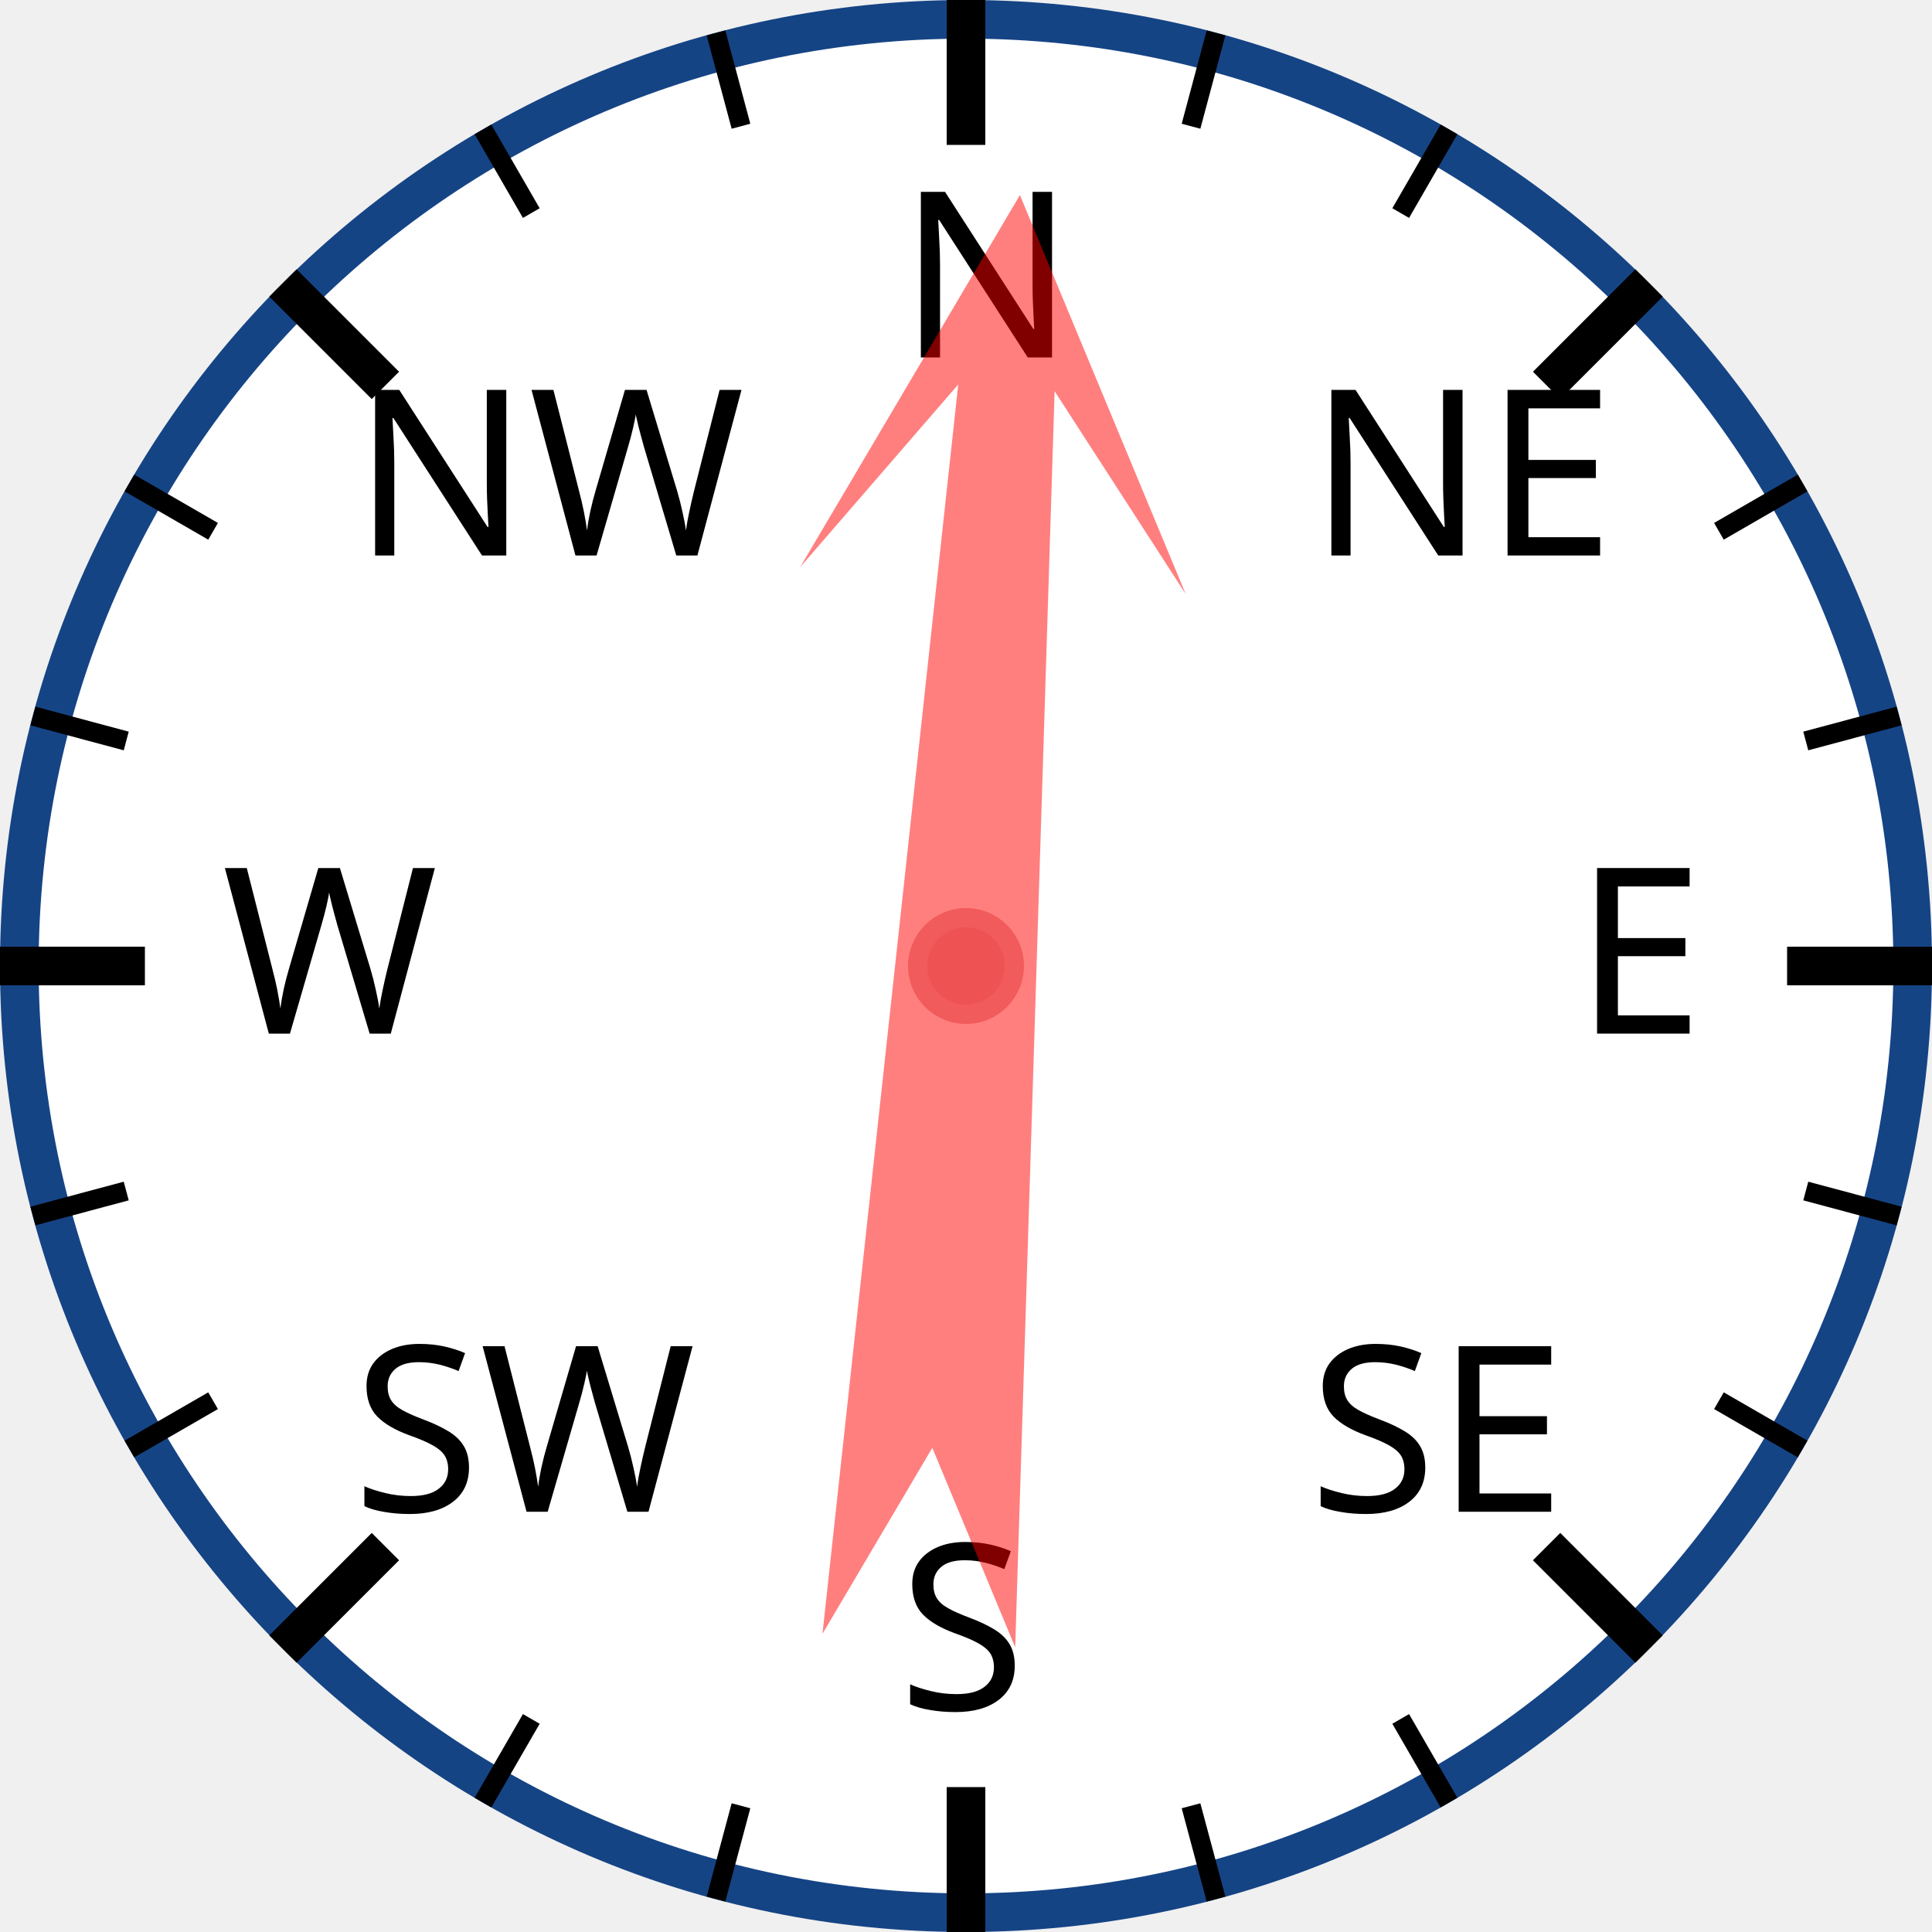
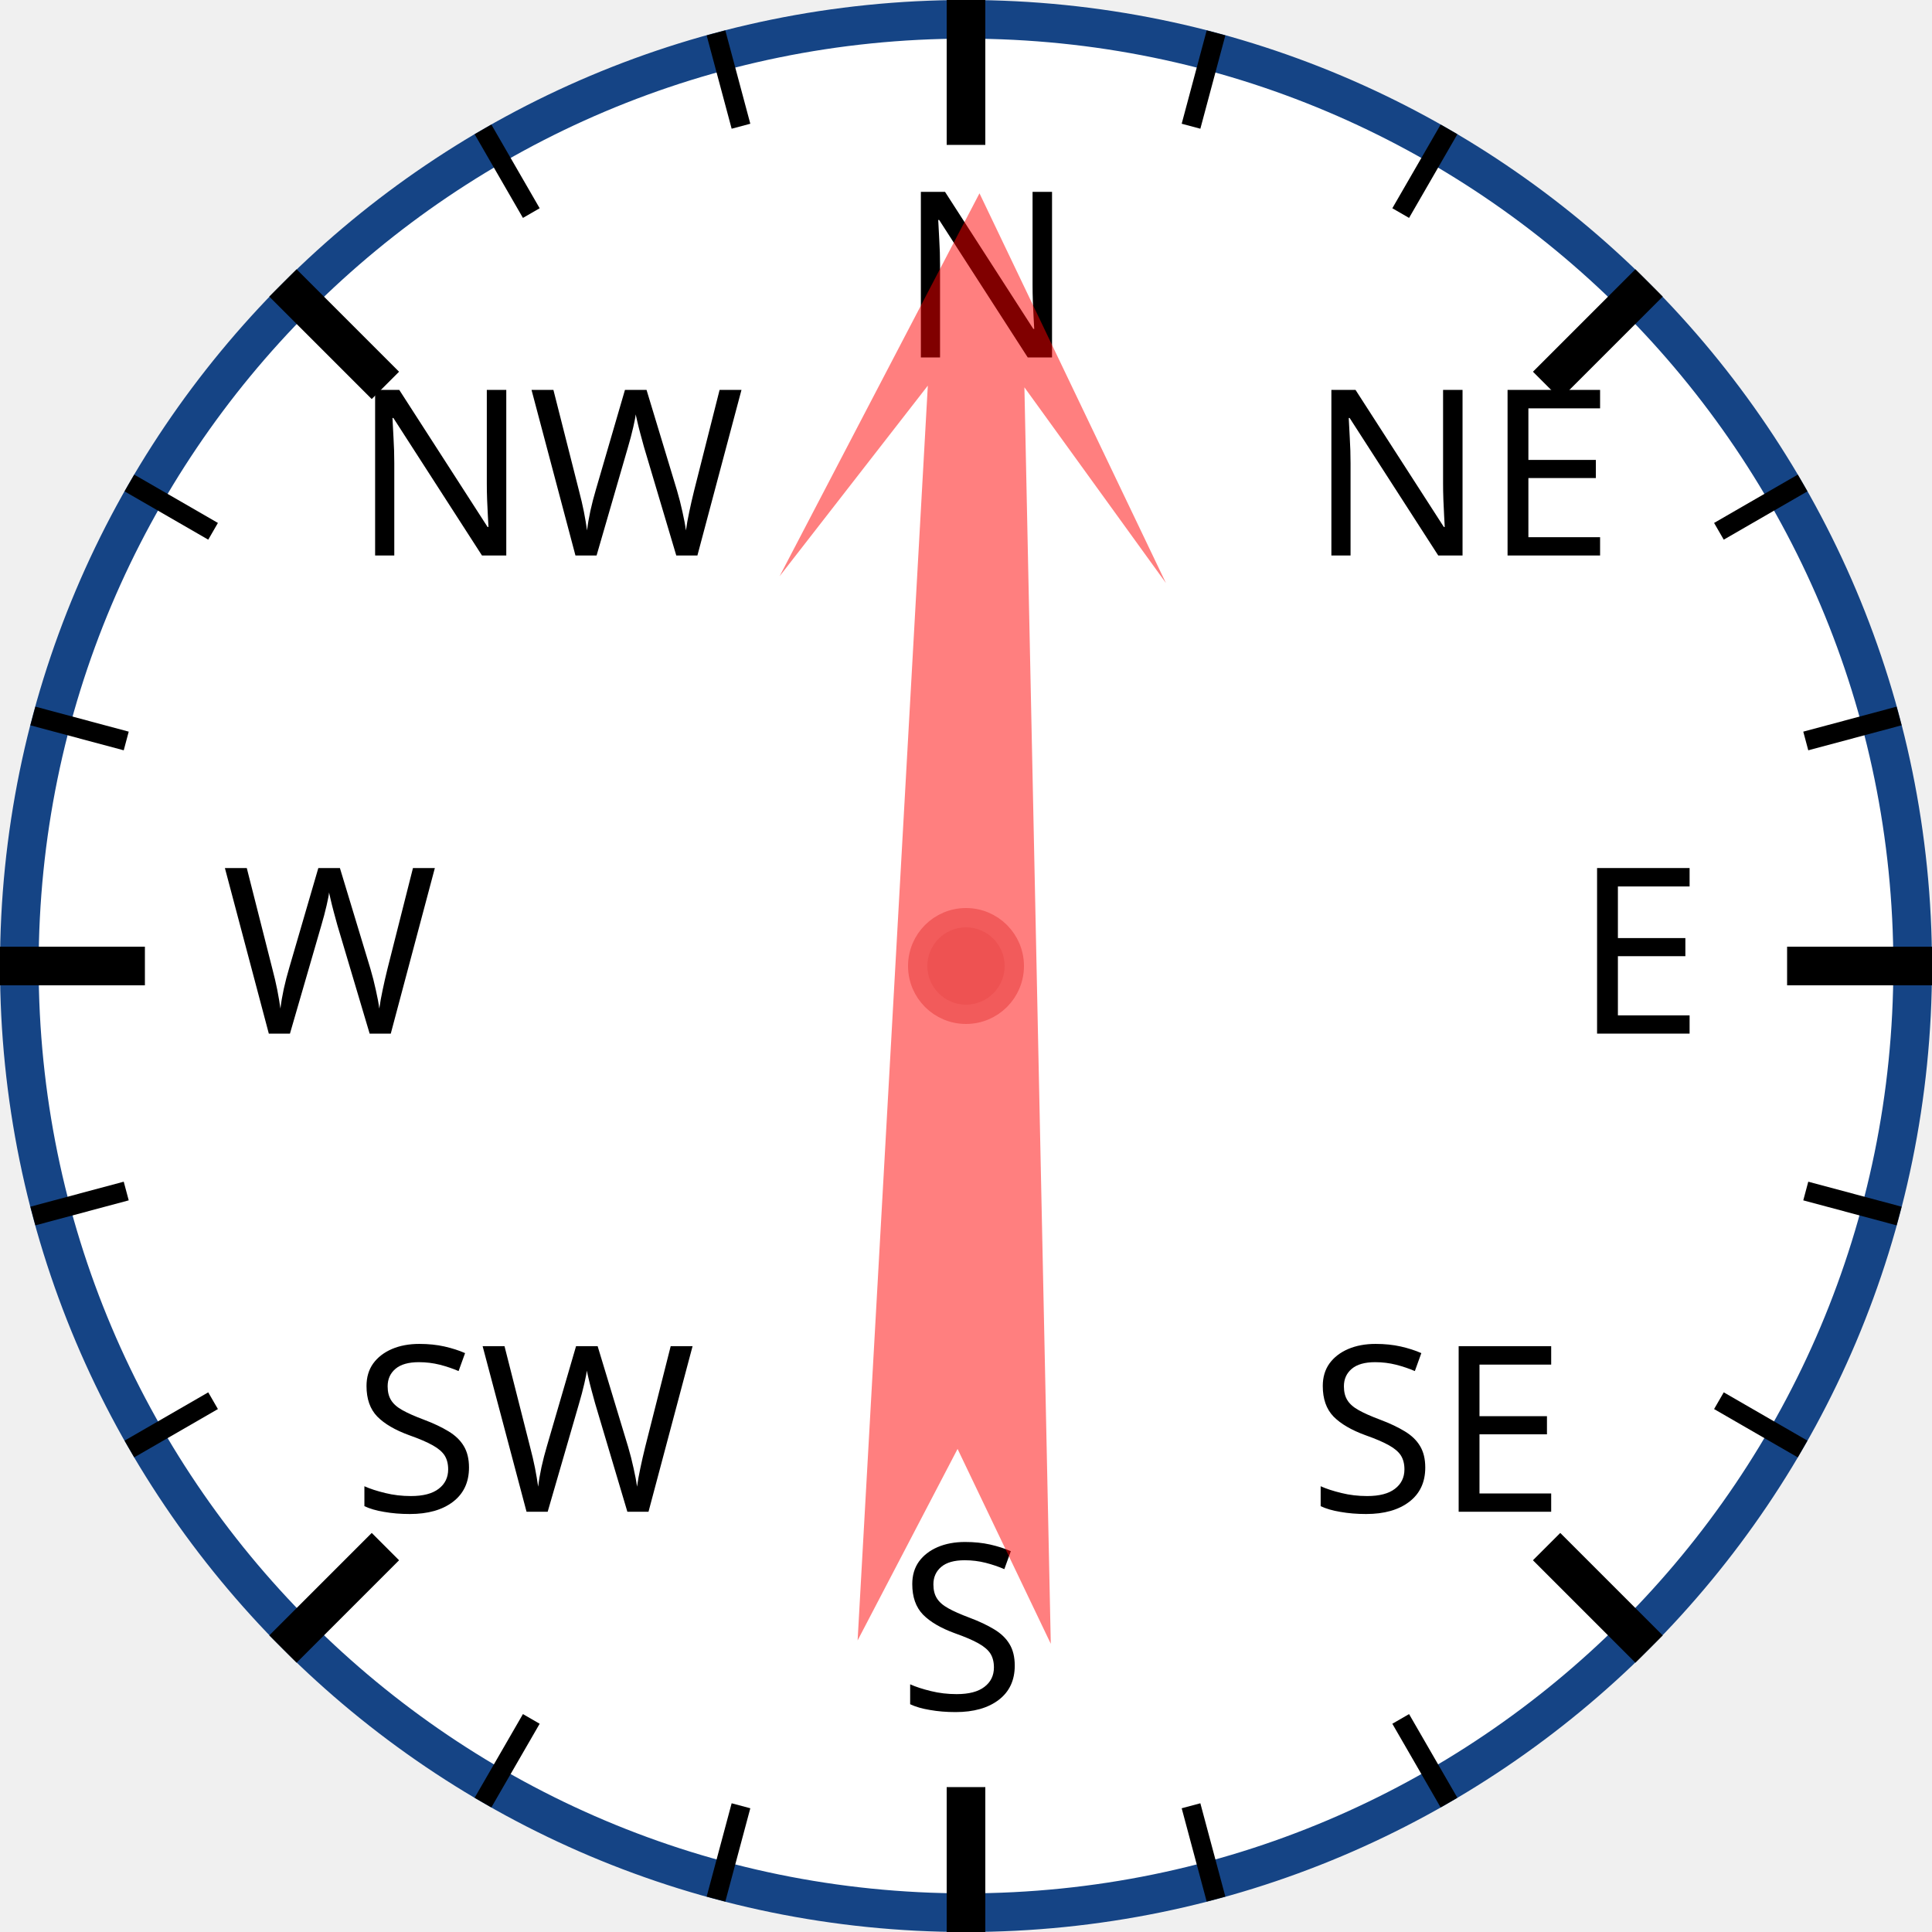
<svg xmlns="http://www.w3.org/2000/svg" width="120px" height="120px" viewBox="0 0 200 200">
  <circle cx="100" cy="100" r="98" style="fill: white; stroke: #154485; stroke-width: 4;" />
  <text x="93.0" y="37.0" style="font-family: sans-serif; font-size: 18pt;">N</text>
  <line x1="100.0" y1="0.0" x2="100.0" y2="15.0" style="stroke: black; stroke-width: 4;" />
  <line x1="74.118" y1="3.407" x2="76.706" y2="13.067" style="stroke: black; stroke-width: 2;" />
  <line x1="50" y1="13.397" x2="55" y2="22.058" style="stroke: black; stroke-width: 2;" />
  <text x="36.503" y="57.503" style="font-family: sans-serif; font-size: 18pt;">NW</text>
  <line x1="29.289" y1="29.289" x2="39.896" y2="39.896" style="stroke: black; stroke-width: 4;" />
  <line x1="13.397" y1="50" x2="22.058" y2="55" style="stroke: black; stroke-width: 2;" />
  <line x1="3.407" y1="74.118" x2="13.067" y2="76.706" style="stroke: black; stroke-width: 2;" />
  <text x="23.0" y="107.0" style="font-family: sans-serif; font-size: 18pt;">W</text>
  <line x1="0.0" y1="100.0" x2="15.0" y2="100.0" style="stroke: black; stroke-width: 4;" />
  <line x1="3.407" y1="125.882" x2="13.067" y2="123.294" style="stroke: black; stroke-width: 2;" />
  <line x1="13.397" y1="150" x2="22.058" y2="145" style="stroke: black; stroke-width: 2;" />
  <text x="36.503" y="156.497" style="font-family: sans-serif; font-size: 18pt;">SW</text>
  <line x1="29.289" y1="170.711" x2="39.896" y2="160.104" style="stroke: black; stroke-width: 4;" />
  <line x1="50" y1="186.603" x2="55" y2="177.942" style="stroke: black; stroke-width: 2;" />
  <line x1="74.118" y1="196.593" x2="76.706" y2="186.933" style="stroke: black; stroke-width: 2;" />
  <text x="93" y="177.0" style="font-family: sans-serif; font-size: 18pt;">S</text>
  <line x1="100" y1="200.0" x2="100" y2="185.0" style="stroke: black; stroke-width: 4;" />
  <line x1="125.882" y1="196.593" x2="123.294" y2="186.933" style="stroke: black; stroke-width: 2;" />
  <line x1="150.0" y1="186.603" x2="145.0" y2="177.942" style="stroke: black; stroke-width: 2;" />
  <text x="135.497" y="156.497" style="font-family: sans-serif; font-size: 18pt;">SE</text>
  <line x1="170.711" y1="170.711" x2="160.104" y2="160.104" style="stroke: black; stroke-width: 4;" />
  <line x1="186.603" y1="150" x2="177.942" y2="145" style="stroke: black; stroke-width: 2;" />
  <line x1="196.593" y1="125.882" x2="186.933" y2="123.294" style="stroke: black; stroke-width: 2;" />
  <text x="163.0" y="107" style="font-family: sans-serif; font-size: 18pt;">E</text>
  <line x1="200.0" y1="100" x2="185.0" y2="100" style="stroke: black; stroke-width: 4;" />
  <line x1="196.593" y1="74.118" x2="186.933" y2="76.706" style="stroke: black; stroke-width: 2;" />
  <line x1="186.603" y1="50" x2="177.942" y2="55" style="stroke: black; stroke-width: 2;" />
  <text x="135.497" y="57.503" style="font-family: sans-serif; font-size: 18pt;">NE</text>
  <line x1="170.711" y1="29.289" x2="160.104" y2="39.896" style="stroke: black; stroke-width: 4;" />
  <line x1="150" y1="13.397" x2="145" y2="22.058" style="stroke: black; stroke-width: 2;" />
  <line x1="125.882" y1="3.407" x2="123.294" y2="13.067" style="stroke: black; stroke-width: 2;" />
-   <polygon points="100 20 120 60 105 40 110 170 100 150 90 170 95 40 80 60" style="fill: red; fill-opacity: 0.5;" transform="rotate(4,100,100)" />
+   <polygon points="100 20 120 60 105 40 110 170 100 150 90 170 95 40 80 60" style="fill: red; fill-opacity: 0.5;" transform="rotate(1,100,100)" />
  <circle cx="100" cy="100" r="5" style="fill: #EE5252; stroke: #F25B5B; stroke-width: 2;" />
</svg>
